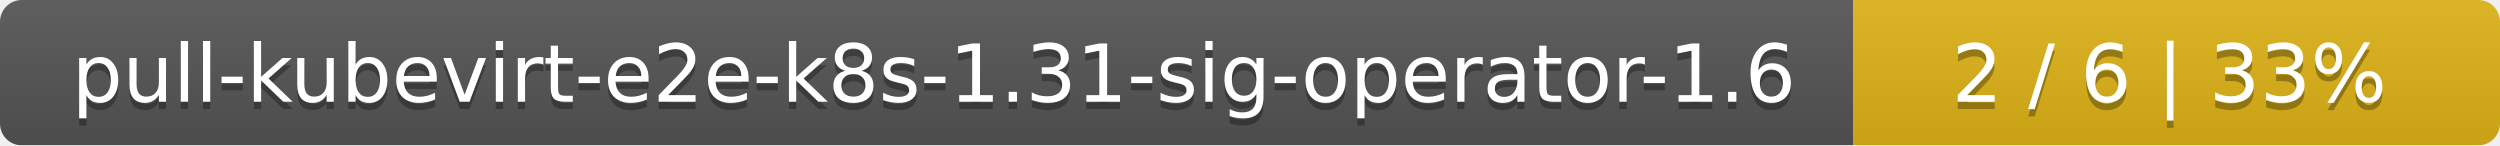
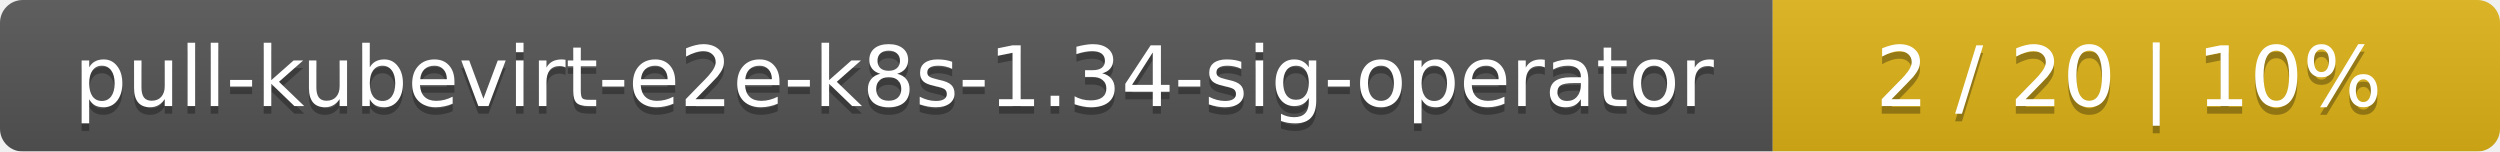
- <svg xmlns="http://www.w3.org/2000/svg" width="344" height="20">
+ <svg xmlns="http://www.w3.org/2000/svg" width="330" height="20">
  <linearGradient id="smooth" x2="0" y2="100%">
    <stop offset="0" stop-color="#bbb" stop-opacity=".1" />
    <stop offset="1" stop-opacity=".1" />
  </linearGradient>
  <mask id="round">
-     <rect width="344" height="20" rx="3" fill="#fff" />
+     <rect width="330" height="20" rx="3" fill="#fff" />
  </mask>
  <g mask="url(#round)">
-     <rect width="255" height="20" fill="#555" />
-     <rect x="255" width="89" height="20" fill="#dfb317" />
-     <rect width="344" height="20" fill="url(#smooth)" />
+     <rect width="234" height="20" fill="#555" />
+     <rect x="234" width="96" height="20" fill="#dfb317" />
+     <rect width="330" height="20" fill="url(#smooth)" />
  </g>
  <g fill="#fff" text-anchor="middle" font-family="DejaVu Sans,Verdana,Geneva,sans-serif" font-size="11">
-     <text x="128.5" y="15" fill="#010101" fill-opacity=".3">pull-kubevirt-e2e-k8s-1.31-sig-operator-1.6</text>
-     <text x="128.5" y="14">pull-kubevirt-e2e-k8s-1.31-sig-operator-1.6</text>
-     <text x="298.5" y="15" fill="#010101" fill-opacity=".3">2 / 6    |    33%</text>
-     <text x="298.5" y="14">2 / 6    |    33%</text>
+     <text x="118" y="15" fill="#010101" fill-opacity=".3">pull-kubevirt-e2e-k8s-1.34-sig-operator</text>
+     <text x="118" y="14">pull-kubevirt-e2e-k8s-1.34-sig-operator</text>
+     <text x="281" y="15" fill="#010101" fill-opacity=".3">2 / 20    |    10%</text>
+     <text x="281" y="14">2 / 20    |    10%</text>
  </g>
</svg>
